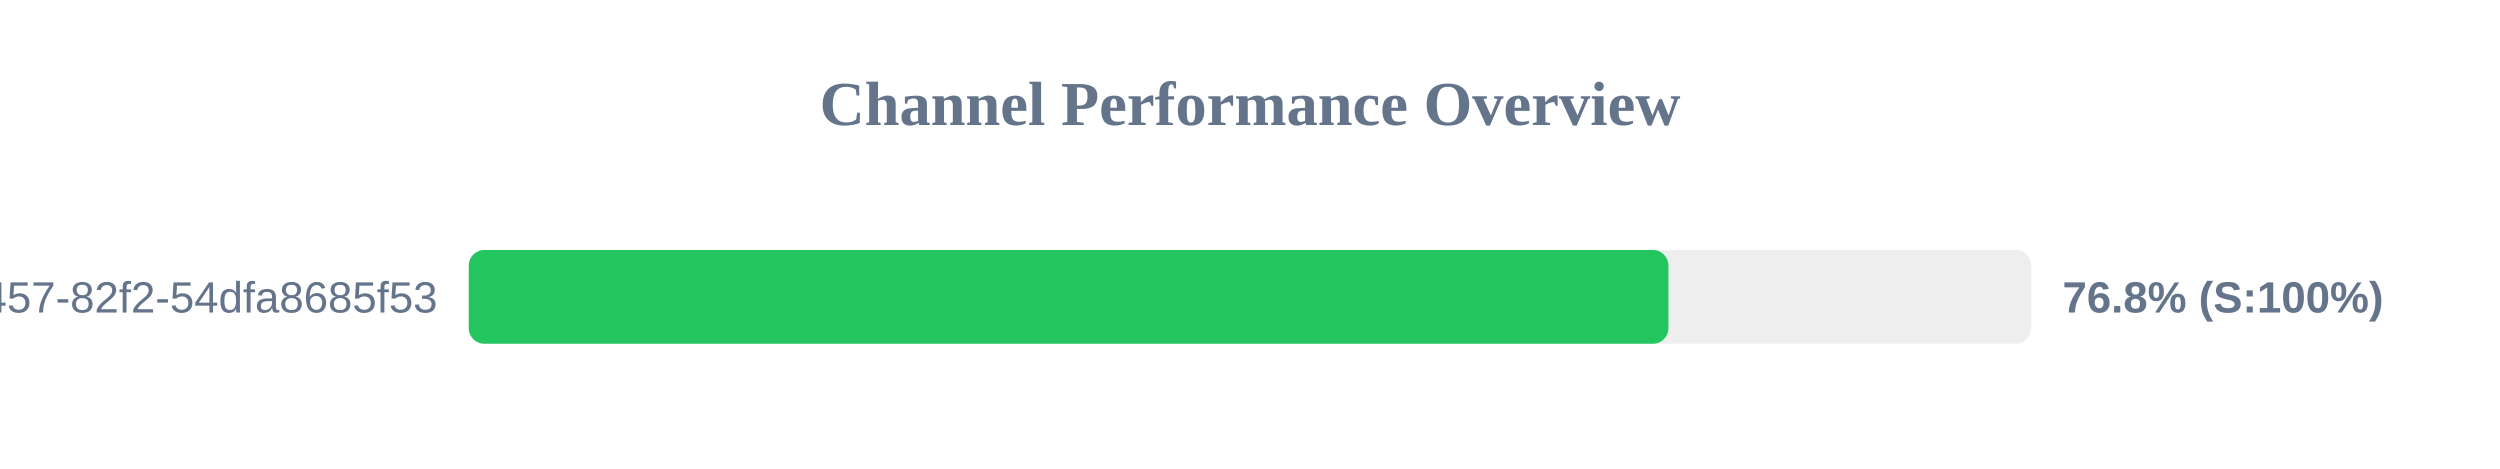
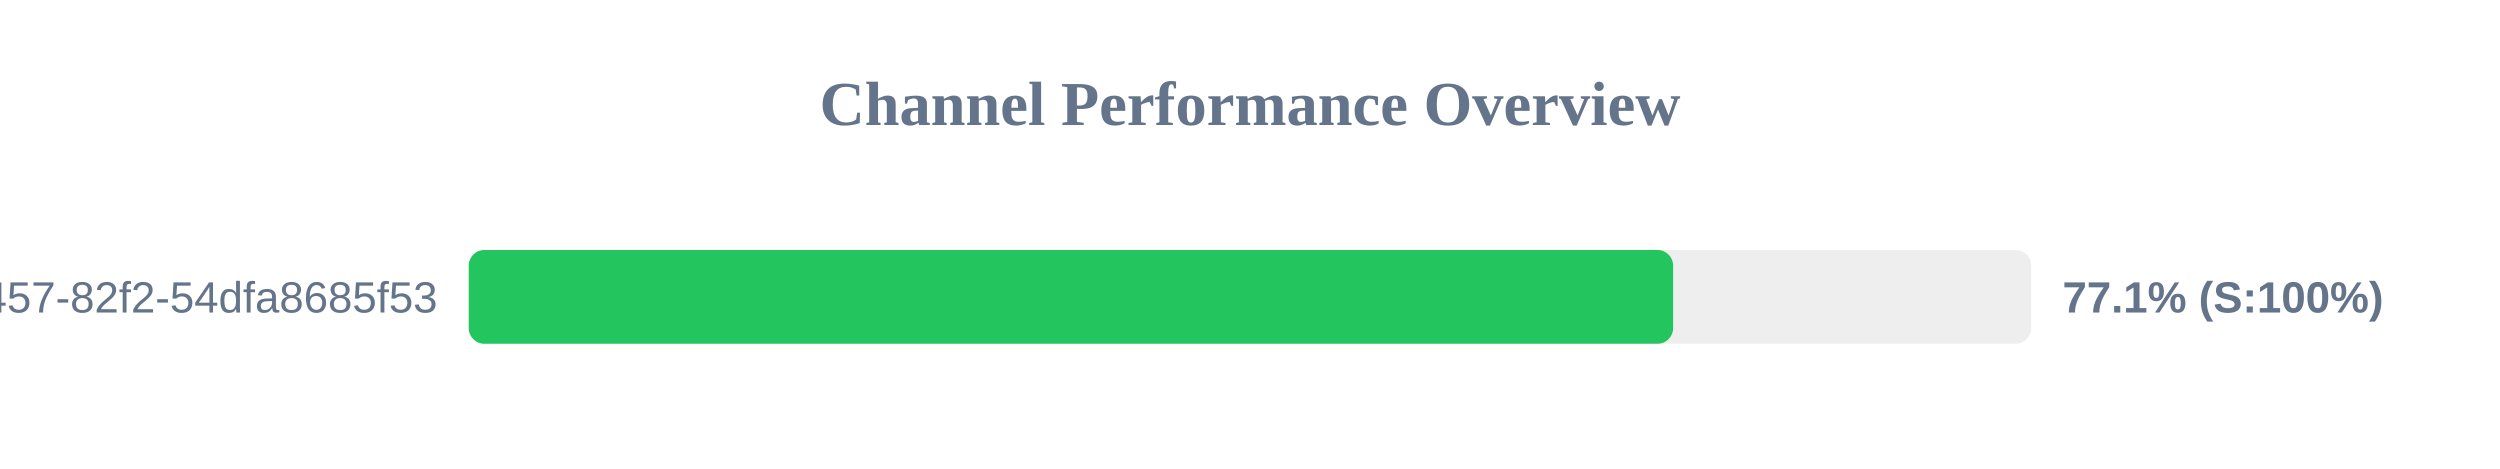
<svg xmlns="http://www.w3.org/2000/svg" width="800" height="150" version="1.1">
  <style>
        .row { font: 14px Arial; fill: #64748b; }
        .score { font: bold 14px Arial; fill: #64748b; }
    </style>
  <text x="400" y="40" text-anchor="middle" font-size="20px" font-weight="bold" fill="#64748b">Channel Performance Overview</text>
  <rect x="150" y="80" width="500" height="30" fill="#eee" rx="5" />
-   <rect x="150" y="80" width="383.9" height="30" fill="#22c55e" rx="5" />
+   <rect x="150" y="80" width="385.4" height="30" fill="#22c55e" rx="5" />
  <text x="140" y="100" text-anchor="end" class="row">?uuid=413c8b50-96bf-4457-82f2-54dfa8685f53</text>
-   <text x="660" y="100" text-anchor="start" class="score">76.8% (S:100%)</text>
+   <text x="660" y="100" text-anchor="start" class="score">77.1% (S:100%)</text>
</svg>
